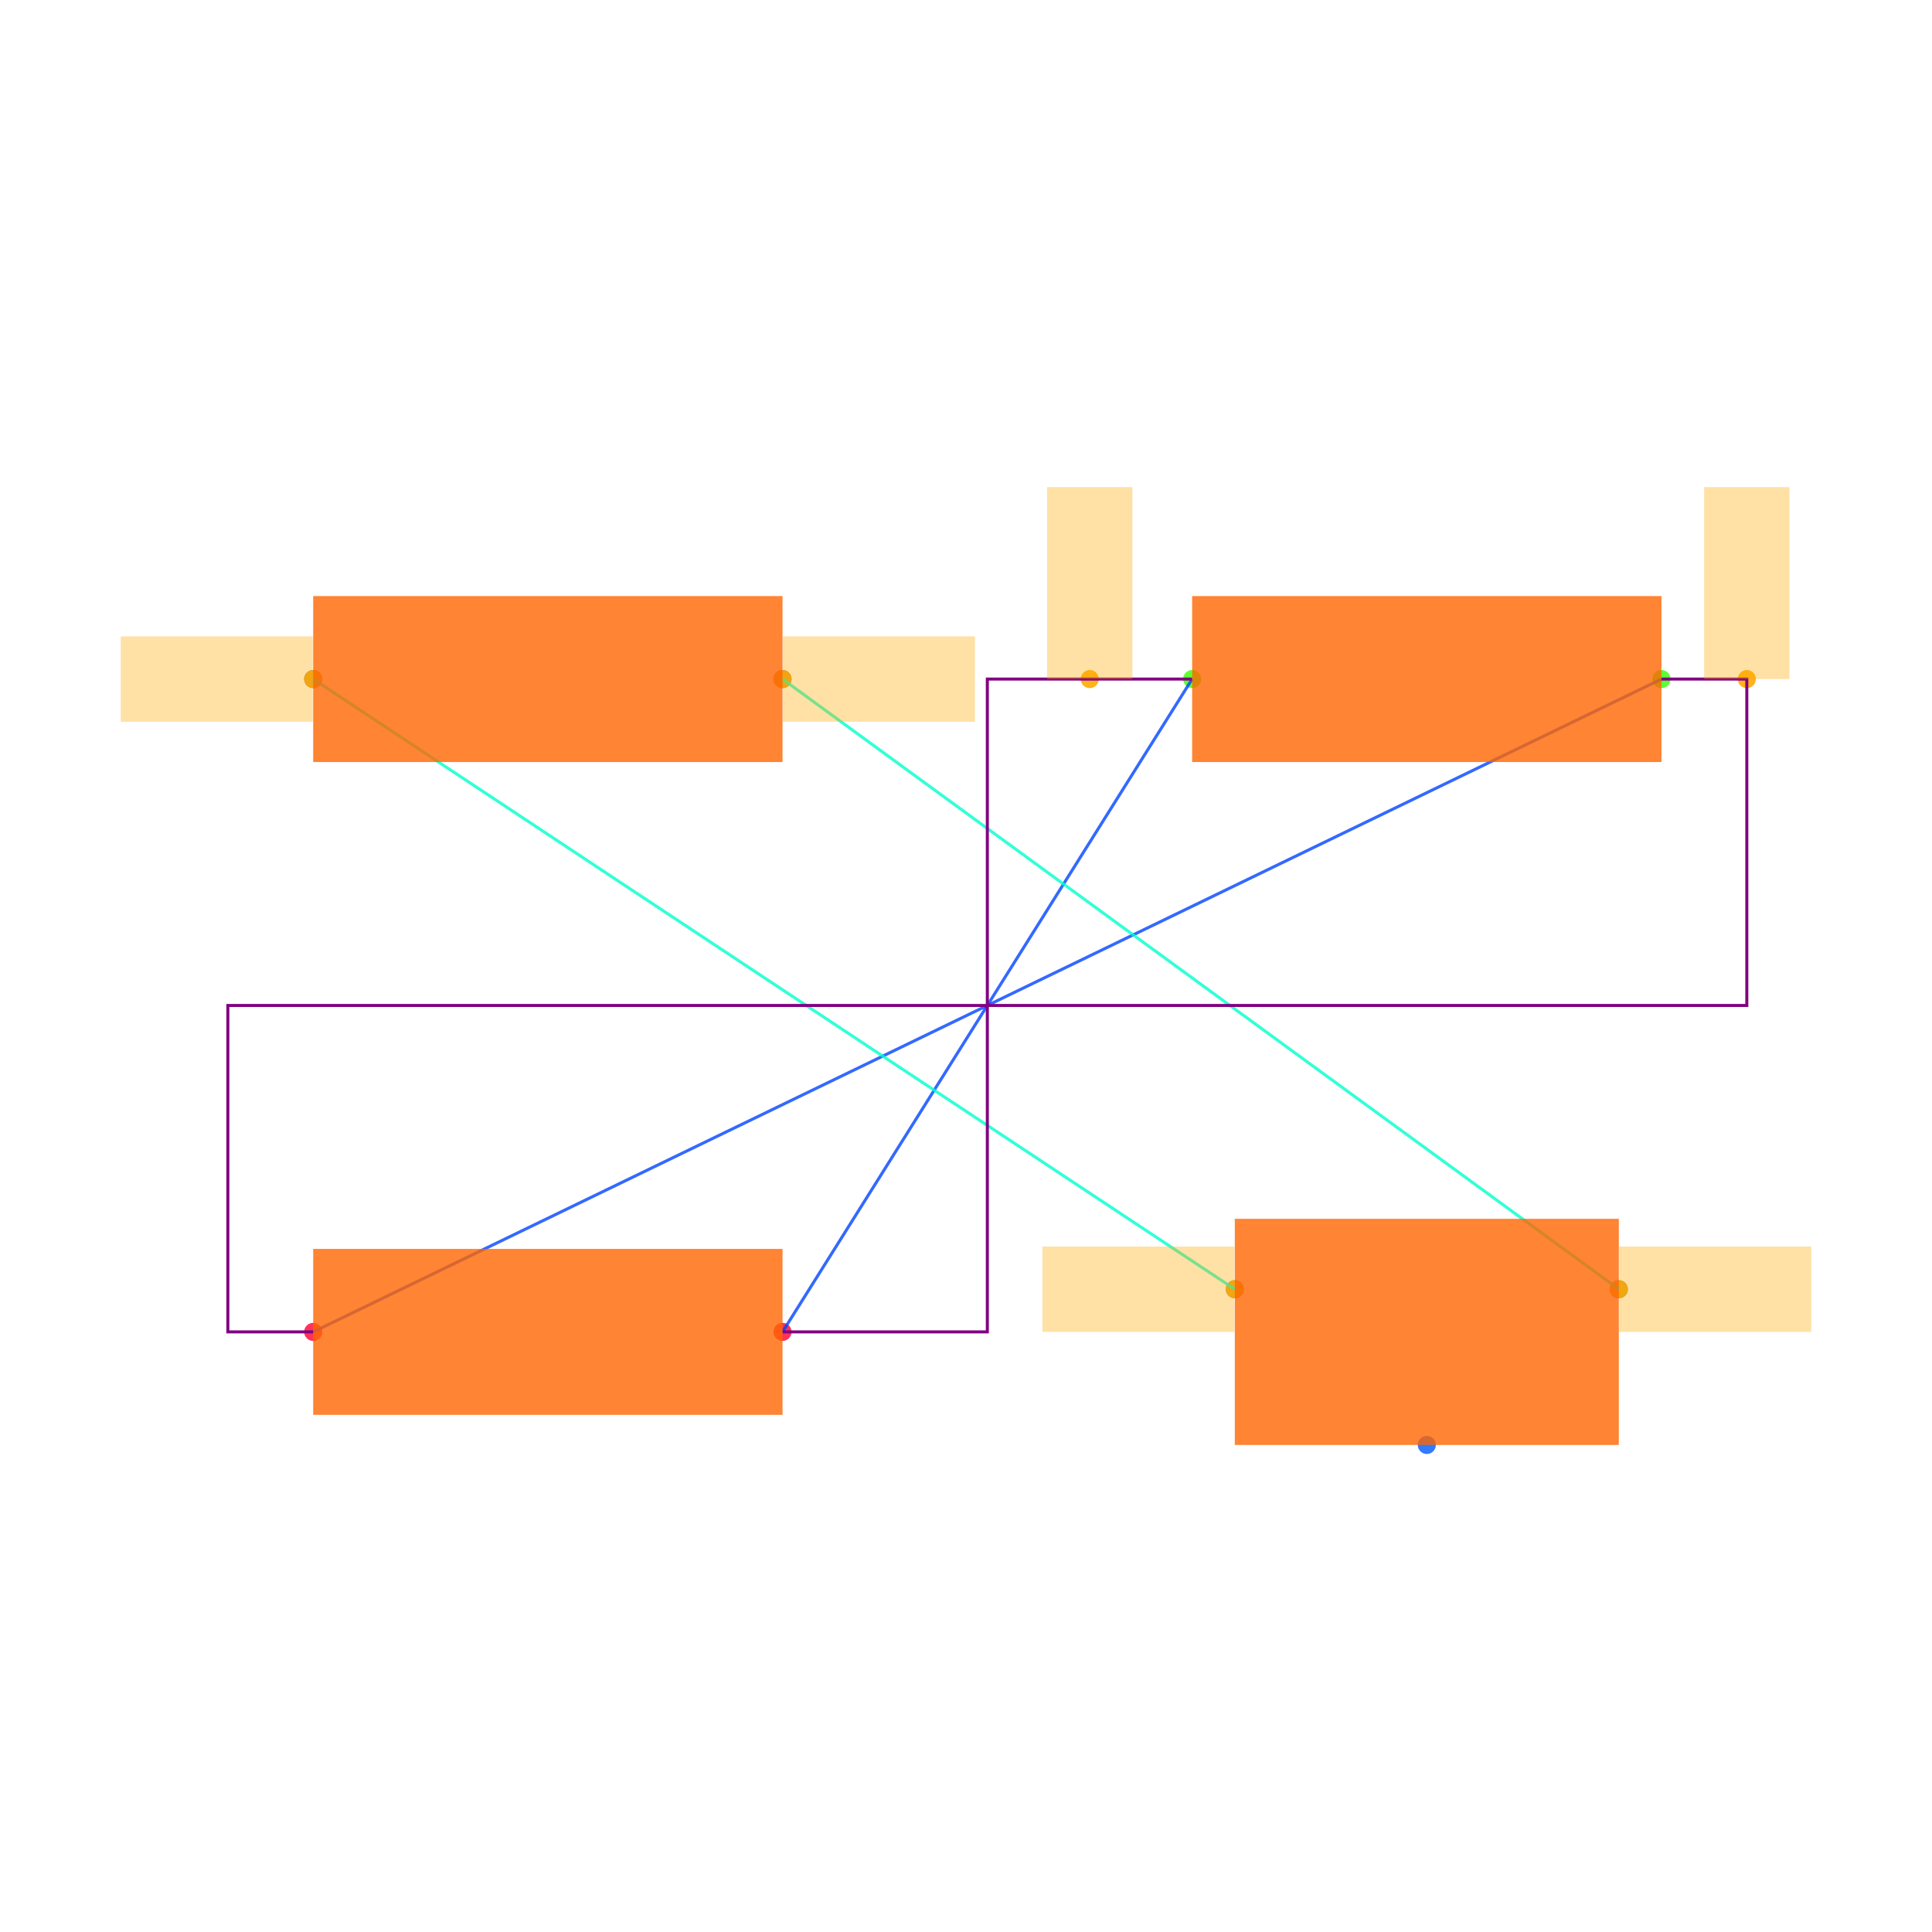
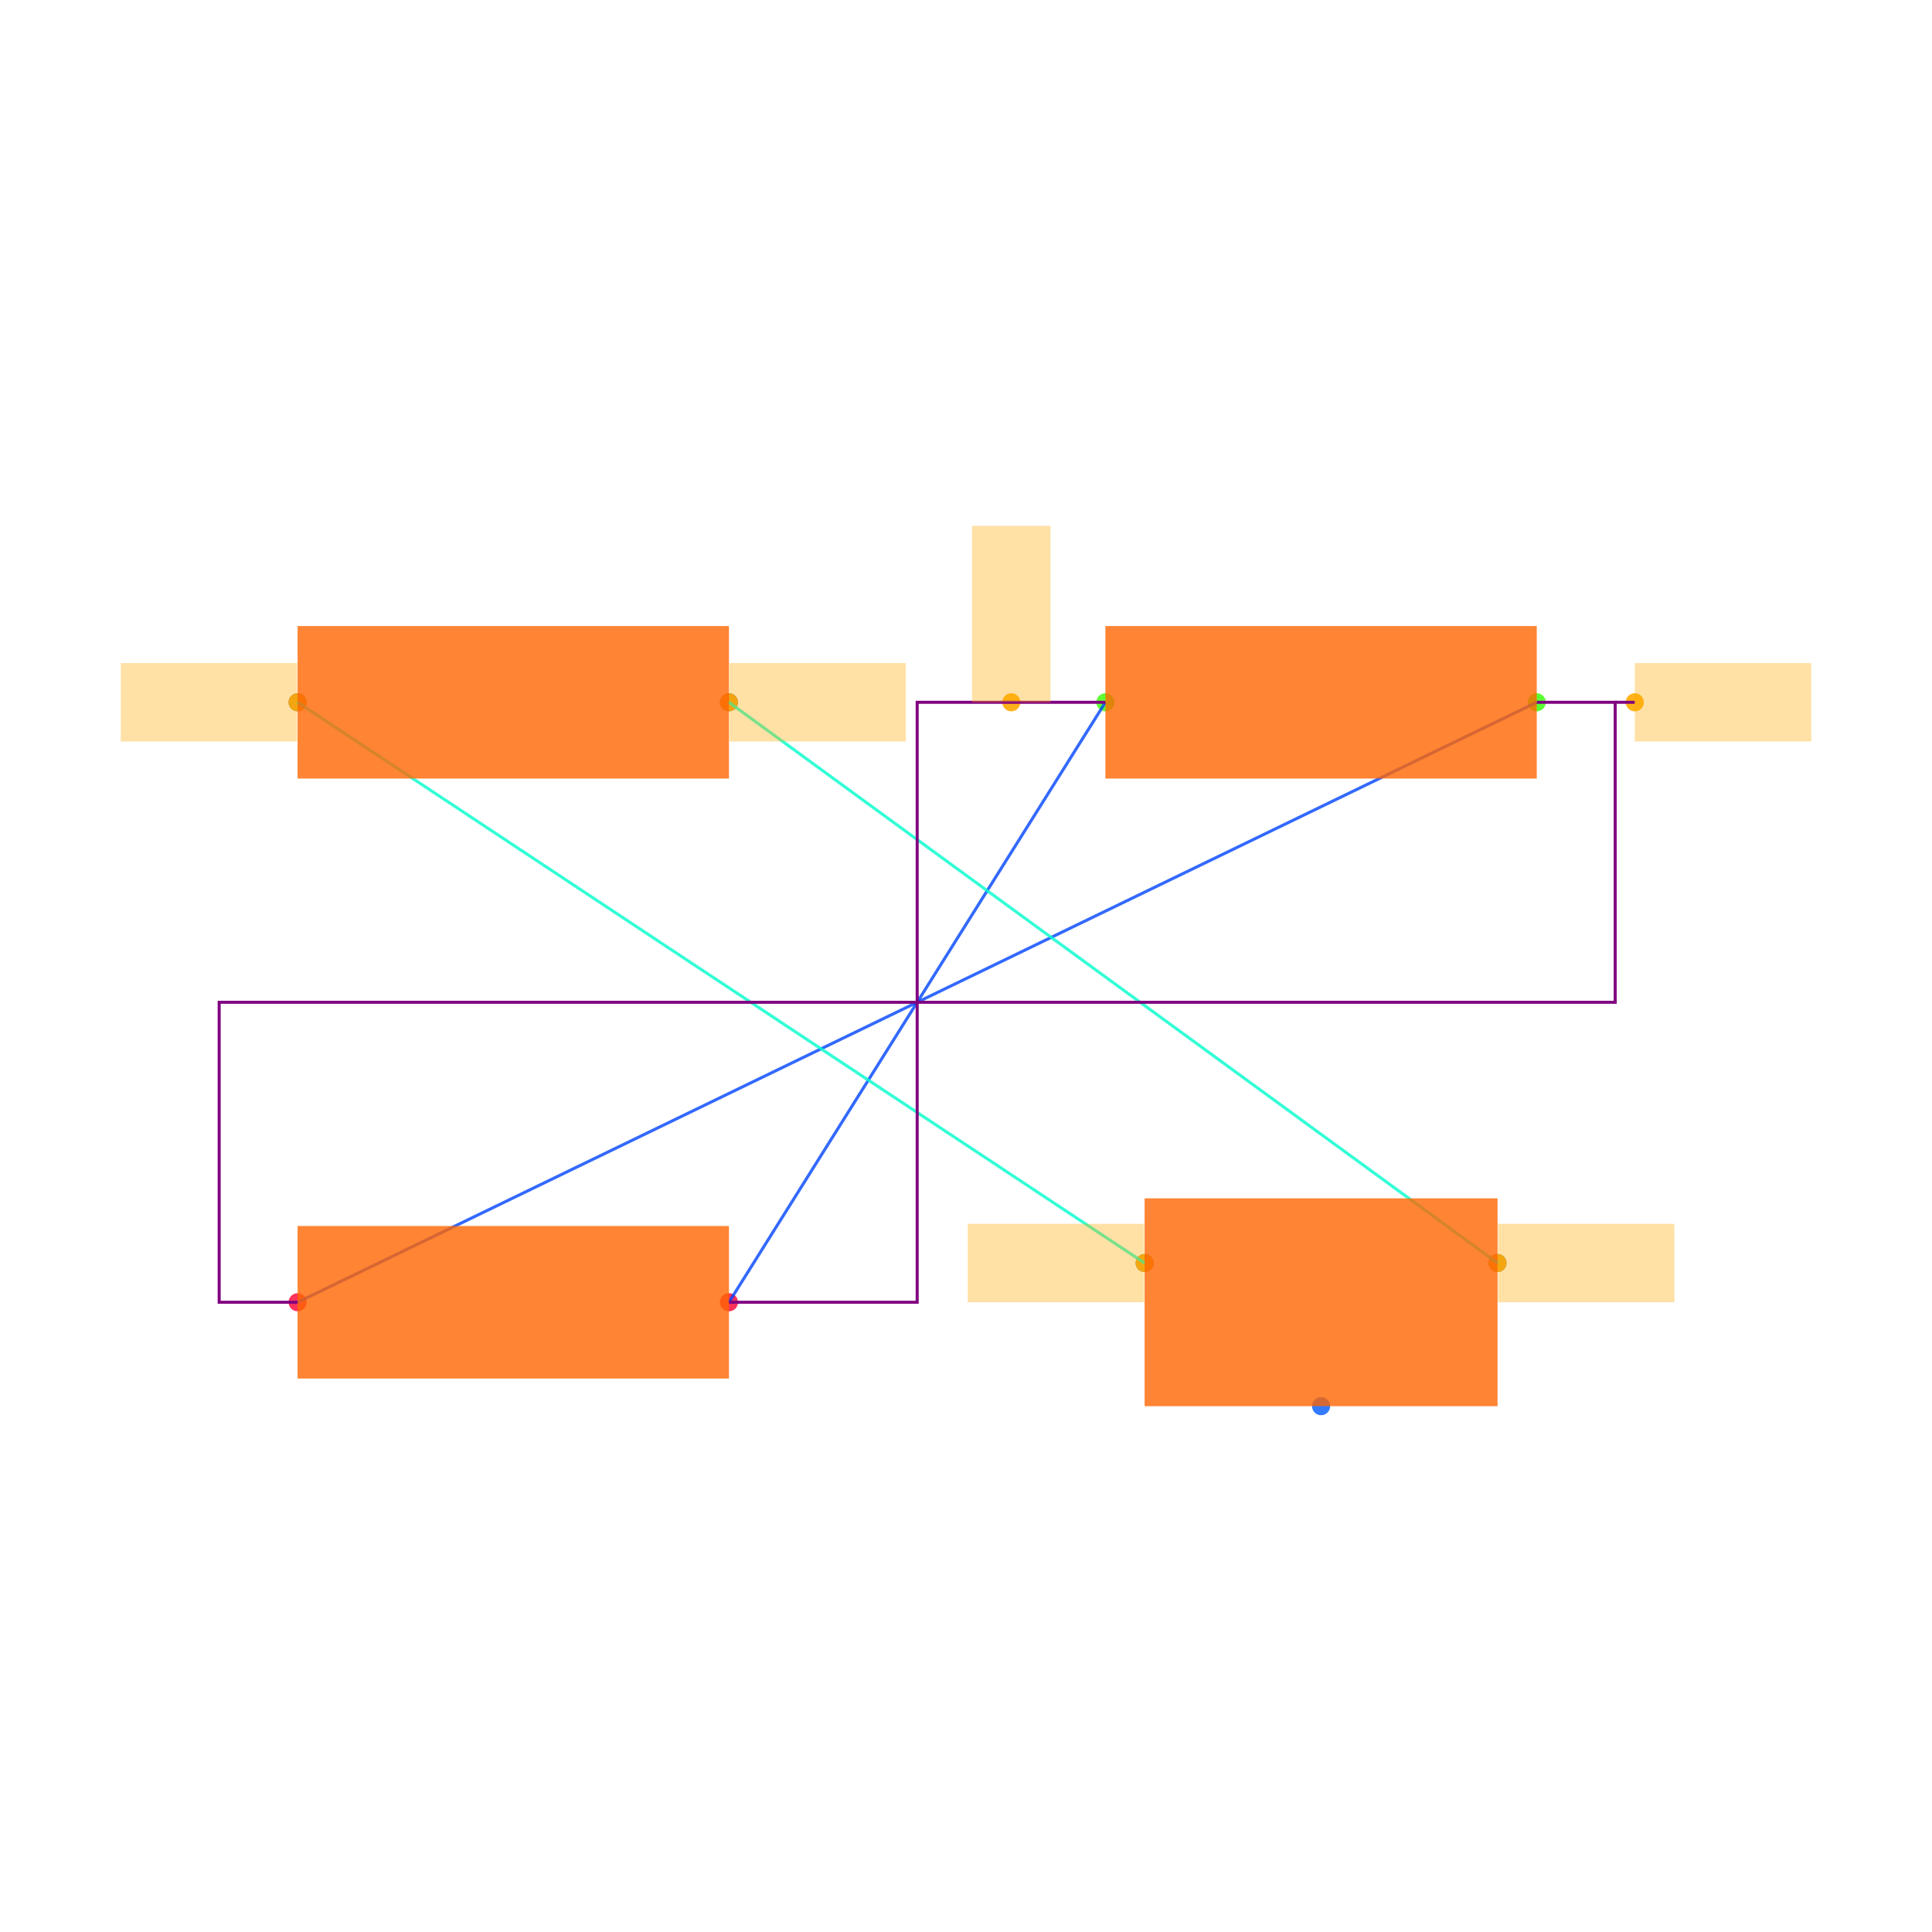
<svg xmlns="http://www.w3.org/2000/svg" width="640" height="640" viewBox="0 0 640 640">
  <rect width="100%" height="100%" fill="white" />
  <g>
-     <circle data-type="point" data-label="R1.1 x-" data-x="-1.58" data-y="0.765" cx="103.746" cy="224.947" r="3" fill="hsl(226, 100%, 50%, 0.8)" />
+     <circle data-type="point" data-label="R1.1 x-" data-x="-1.58" data-y="0.765" cx="98.585" cy="232.642" r="3" fill="hsl(226, 100%, 50%, 0.8)" />
  </g>
  <g>
-     <circle data-type="point" data-label="R1.2 x+" data-x="-0.48" data-y="0.765" cx="259.223" cy="224.947" r="3" fill="hsl(227, 100%, 50%, 0.8)" />
+     <circle data-type="point" data-label="R1.2 x+" data-x="-0.48" data-y="0.765" cx="241.475" cy="232.642" r="3" fill="hsl(227, 100%, 50%, 0.8)" />
  </g>
  <g>
-     <circle data-type="point" data-label="R2.1 x-" data-x="0.48" data-y="0.765" cx="394.912" cy="224.947" r="3" fill="hsl(107, 100%, 50%, 0.8)" />
+     <circle data-type="point" data-label="R2.1 x-" data-x="0.48" data-y="0.765" cx="366.18" cy="232.642" r="3" fill="hsl(107, 100%, 50%, 0.8)" />
  </g>
  <g>
-     <circle data-type="point" data-label="R2.2 x+" data-x="1.58" data-y="0.765" cx="550.389" cy="224.947" r="3" fill="hsl(108, 100%, 50%, 0.8)" />
+     <circle data-type="point" data-label="R2.2 x+" data-x="1.58" data-y="0.765" cx="509.07" cy="232.642" r="3" fill="hsl(108, 100%, 50%, 0.8)" />
  </g>
  <g>
-     <circle data-type="point" data-label="R3.1 x-" data-x="-1.58" data-y="-0.765" cx="103.746" cy="441.201" r="3" fill="hsl(348, 100%, 50%, 0.8)" />
+     <circle data-type="point" data-label="R3.1 x-" data-x="-1.58" data-y="-0.765" cx="98.585" cy="431.389" r="3" fill="hsl(348, 100%, 50%, 0.8)" />
  </g>
  <g>
-     <circle data-type="point" data-label="R3.2 x+" data-x="-0.48" data-y="-0.765" cx="259.223" cy="441.201" r="3" fill="hsl(349, 100%, 50%, 0.8)" />
+     <circle data-type="point" data-label="R3.2 x+" data-x="-0.48" data-y="-0.765" cx="241.475" cy="431.389" r="3" fill="hsl(349, 100%, 50%, 0.8)" />
  </g>
  <g>
-     <circle data-type="point" data-label="J1.1 x-" data-x="0.5800000000000001" data-y="-0.665" cx="409.046" cy="427.067" r="3" fill="hsl(218, 100%, 50%, 0.8)" />
+     <circle data-type="point" data-label="J1.1 x-" data-x="0.5800000000000001" data-y="-0.665" cx="379.17" cy="418.399" r="3" fill="hsl(218, 100%, 50%, 0.8)" />
  </g>
  <g>
-     <circle data-type="point" data-label="J1.2 y-" data-x="1.03" data-y="-1.03" cx="472.65" cy="478.657" r="3" fill="hsl(219, 100%, 50%, 0.8)" />
+     <circle data-type="point" data-label="J1.2 y-" data-x="1.03" data-y="-1.03" cx="437.625" cy="465.813" r="3" fill="hsl(219, 100%, 50%, 0.8)" />
  </g>
  <g>
-     <circle data-type="point" data-label="J1.3 x+" data-x="1.48" data-y="-0.665" cx="536.254" cy="427.067" r="3" fill="hsl(220, 100%, 50%, 0.8)" />
+     <circle data-type="point" data-label="J1.3 x+" data-x="1.48" data-y="-0.665" cx="496.08" cy="418.399" r="3" fill="hsl(220, 100%, 50%, 0.8)" />
  </g>
  <g>
-     <circle data-type="point" data-label="anchorPoint orientation: x-" data-x="0.5800000000000001" data-y="-0.665" cx="409.046" cy="427.067" r="3" fill="hsl(40, 100%, 50%, 0.9)" />
+     <circle data-type="point" data-label="anchorPoint orientation: x-" data-x="0.5800000000000001" data-y="-0.665" cx="379.17" cy="418.399" r="3" fill="hsl(40, 100%, 50%, 0.9)" />
  </g>
  <g>
-     <circle data-type="point" data-label="anchorPoint orientation: x-" data-x="-1.58" data-y="0.765" cx="103.746" cy="224.947" r="3" fill="hsl(40, 100%, 50%, 0.9)" />
+     <circle data-type="point" data-label="anchorPoint orientation: x-" data-x="-1.58" data-y="0.765" cx="98.585" cy="232.642" r="3" fill="hsl(40, 100%, 50%, 0.9)" />
  </g>
  <g>
-     <circle data-type="point" data-label="anchorPoint orientation: x+" data-x="1.48" data-y="-0.665" cx="536.254" cy="427.067" r="3" fill="hsl(40, 100%, 50%, 0.9)" />
+     <circle data-type="point" data-label="anchorPoint orientation: x+" data-x="1.48" data-y="-0.665" cx="496.08" cy="418.399" r="3" fill="hsl(40, 100%, 50%, 0.9)" />
  </g>
  <g>
-     <circle data-type="point" data-label="anchorPoint orientation: x+" data-x="-0.48" data-y="0.765" cx="259.223" cy="224.947" r="3" fill="hsl(40, 100%, 50%, 0.9)" />
+     <circle data-type="point" data-label="anchorPoint orientation: x+" data-x="-0.48" data-y="0.765" cx="241.475" cy="232.642" r="3" fill="hsl(40, 100%, 50%, 0.9)" />
  </g>
  <g>
-     <circle data-type="point" data-label="anchorPoint orientation: y+" data-x="0.24" data-y="0.765" cx="360.989" cy="224.947" r="3" fill="hsl(40, 100%, 50%, 0.9)" />
+     <circle data-type="point" data-label="anchorPoint orientation: y+" data-x="0.24" data-y="0.765" cx="335.003" cy="232.642" r="3" fill="hsl(40, 100%, 50%, 0.9)" />
  </g>
  <g>
-     <circle data-type="point" data-label="anchorPoint orientation: y+" data-x="1.7800000000000002" data-y="0.765" cx="578.657" cy="224.947" r="3" fill="hsl(40, 100%, 50%, 0.9)" />
+     <circle data-type="point" data-label="anchorPoint orientation: x+" data-x="1.8300000000000003" data-y="0.765" cx="541.545" cy="232.642" r="3" fill="hsl(40, 100%, 50%, 0.9)" />
  </g>
  <g>
-     <polyline data-points="0.48,0.765 -0.48,-0.765" data-type="line" data-label="" points="394.912,224.947 259.223,441.201" fill="none" stroke="hsl(224, 100%, 50%, 0.8)" stroke-width="1" />
+     <polyline data-points="0.48,0.765 -0.48,-0.765" data-type="line" data-label="" points="366.18,232.642 241.475,431.389" fill="none" stroke="hsl(224, 100%, 50%, 0.8)" stroke-width="1" />
  </g>
  <g>
-     <polyline data-points="1.58,0.765 -1.58,-0.765" data-type="line" data-label="" points="550.389,224.947 103.746,441.201" fill="none" stroke="hsl(224, 100%, 50%, 0.8)" stroke-width="1" />
+     <polyline data-points="1.58,0.765 -1.58,-0.765" data-type="line" data-label="" points="509.07,232.642 98.585,431.389" fill="none" stroke="hsl(224, 100%, 50%, 0.8)" stroke-width="1" />
  </g>
  <g>
-     <polyline data-points="0.5800000000000001,-0.665 -1.58,0.765" data-type="line" data-label="" points="409.046,427.067 103.746,224.947" fill="none" stroke="hsl(168, 100%, 50%, 0.8)" stroke-width="1" />
+     <polyline data-points="0.5800000000000001,-0.665 -1.58,0.765" data-type="line" data-label="" points="379.17,418.399 98.585,232.642" fill="none" stroke="hsl(168, 100%, 50%, 0.8)" stroke-width="1" />
  </g>
  <g>
-     <polyline data-points="1.48,-0.665 -0.48,0.765" data-type="line" data-label="" points="536.254,427.067 259.223,224.947" fill="none" stroke="hsl(168, 100%, 50%, 0.8)" stroke-width="1" />
+     <polyline data-points="1.48,-0.665 -0.48,0.765" data-type="line" data-label="" points="496.08,418.399 241.475,232.642" fill="none" stroke="hsl(168, 100%, 50%, 0.8)" stroke-width="1" />
  </g>
  <g>
-     <polyline data-points="0.48,0.765 0,0.765 0,-0.765 -0.48,-0.765" data-type="line" data-label="" points="394.912,224.947 327.067,224.947 327.067,441.201 259.223,441.201" fill="none" stroke="purple" stroke-width="1" />
+     <polyline data-points="0.48,0.765 0,0.765 0,-0.765 -0.48,-0.765" data-type="line" data-label="" points="366.18,232.642 303.827,232.642 303.827,431.389 241.475,431.389" fill="none" stroke="purple" stroke-width="1" />
  </g>
  <g>
-     <polyline data-points="1.58,0.765 1.7800000000000002,0.765 1.7800000000000002,0 -1.78,0 -1.78,-0.765 -1.58,-0.765" data-type="line" data-label="" points="550.389,224.947 578.657,224.947 578.657,333.074 75.477,333.074 75.477,441.201 103.746,441.201" fill="none" stroke="purple" stroke-width="1" />
+     <polyline data-points="1.58,0.765 1.7800000000000002,0.765 1.7800000000000002,0 -1.78,0 -1.78,-0.765 -1.58,-0.765" data-type="line" data-label="" points="509.07,232.642 535.05,232.642 535.05,332.016 72.605,332.016 72.605,431.389 98.585,431.389" fill="none" stroke="purple" stroke-width="1" />
  </g>
  <g>
-     <rect data-type="rect" data-label="schematic_component_0" data-x="-1.03" data-y="0.765" x="103.746" y="197.462" width="155.477" height="54.97" fill="hsl(24, 100%, 50%, 0.8)" stroke="black" stroke-width="0.007" />
+     <polyline data-points="1.7800000000000002,0.765 1.8300000000000003,0.765" data-type="line" data-label="" points="535.05,232.642 541.545,232.642" fill="none" stroke="purple" stroke-width="1" />
  </g>
  <g>
-     <rect data-type="rect" data-label="schematic_component_1" data-x="1.03" data-y="0.765" x="394.912" y="197.462" width="155.477" height="54.97" fill="hsl(24, 100%, 50%, 0.8)" stroke="black" stroke-width="0.007" />
+     <rect data-type="rect" data-label="schematic_component_0" data-x="-1.03" data-y="0.765" x="98.585" y="207.382" width="142.89" height="50.52" fill="hsl(24, 100%, 50%, 0.8)" stroke="black" stroke-width="0.008" />
  </g>
  <g>
-     <rect data-type="rect" data-label="schematic_component_2" data-x="-1.03" data-y="-0.765" x="103.746" y="413.717" width="155.477" height="54.97" fill="hsl(24, 100%, 50%, 0.8)" stroke="black" stroke-width="0.007" />
+     <rect data-type="rect" data-label="schematic_component_1" data-x="1.03" data-y="0.765" x="366.18" y="207.382" width="142.89" height="50.52" fill="hsl(24, 100%, 50%, 0.8)" stroke="black" stroke-width="0.008" />
  </g>
  <g>
-     <rect data-type="rect" data-label="schematic_component_3" data-x="1.03" data-y="-0.765" x="409.046" y="403.746" width="127.208" height="74.912" fill="hsl(24, 100%, 50%, 0.8)" stroke="black" stroke-width="0.007" />
+     <rect data-type="rect" data-label="schematic_component_2" data-x="-1.03" data-y="-0.765" x="98.585" y="406.13" width="142.89" height="50.52" fill="hsl(24, 100%, 50%, 0.8)" stroke="black" stroke-width="0.008" />
  </g>
  <g>
-     <rect data-type="rect" data-label="netId: .J1 &gt; .pin1 to .R1 &gt; .pin1 globalConnNetId: connectivity_net2" data-x="0.3540000000000001" data-y="-0.665" x="345.3" y="412.933" width="63.604" height="28.269" fill="hsl(40, 100%, 50%, 0.35)" stroke="black" stroke-width="0.007" />
+     <rect data-type="rect" data-label="schematic_component_3" data-x="1.03" data-y="-0.765" x="379.17" y="396.966" width="116.91" height="68.847" fill="hsl(24, 100%, 50%, 0.8)" stroke="black" stroke-width="0.008" />
  </g>
  <g>
-     <rect data-type="rect" data-label="netId: .J1 &gt; .pin1 to .R1 &gt; .pin1 globalConnNetId: connectivity_net2" data-x="-1.806" data-y="0.765" x="40" y="210.813" width="63.604" height="28.269" fill="hsl(40, 100%, 50%, 0.35)" stroke="black" stroke-width="0.007" />
+     <rect data-type="rect" data-label="netId: .J1 &gt; .pin1 to .R1 &gt; .pin1 globalConnNetId: connectivity_net2" data-x="0.3540000000000001" data-y="-0.665" x="320.585" y="405.409" width="58.455" height="25.98" fill="hsl(40, 100%, 50%, 0.35)" stroke="black" stroke-width="0.008" />
  </g>
  <g>
-     <rect data-type="rect" data-label="netId: .J1 &gt; .pin3 to .R1 &gt; .pin2 globalConnNetId: connectivity_net3" data-x="1.706" data-y="-0.665" x="536.396" y="412.933" width="63.604" height="28.269" fill="hsl(40, 100%, 50%, 0.35)" stroke="black" stroke-width="0.007" />
+     <rect data-type="rect" data-label="netId: .J1 &gt; .pin1 to .R1 &gt; .pin1 globalConnNetId: connectivity_net2" data-x="-1.806" data-y="0.765" x="40" y="219.652" width="58.455" height="25.98" fill="hsl(40, 100%, 50%, 0.35)" stroke="black" stroke-width="0.008" />
  </g>
  <g>
-     <rect data-type="rect" data-label="netId: .J1 &gt; .pin3 to .R1 &gt; .pin2 globalConnNetId: connectivity_net3" data-x="-0.254" data-y="0.765" x="259.364" y="210.813" width="63.604" height="28.269" fill="hsl(40, 100%, 50%, 0.35)" stroke="black" stroke-width="0.007" />
+     <rect data-type="rect" data-label="netId: .J1 &gt; .pin3 to .R1 &gt; .pin2 globalConnNetId: connectivity_net3" data-x="1.706" data-y="-0.665" x="496.21" y="405.409" width="58.455" height="25.98" fill="hsl(40, 100%, 50%, 0.35)" stroke="black" stroke-width="0.008" />
  </g>
  <g>
-     <rect data-type="rect" data-label="netId: .R2 &gt; .pin1 to .R3 &gt; .pin2 globalConnNetId: connectivity_net0" data-x="0.24" data-y="0.99" x="346.855" y="161.343" width="28.269" height="63.604" fill="hsl(40, 100%, 50%, 0.35)" stroke="black" stroke-width="0.007" />
+     <rect data-type="rect" data-label="netId: .J1 &gt; .pin3 to .R1 &gt; .pin2 globalConnNetId: connectivity_net3" data-x="-0.254" data-y="0.765" x="241.605" y="219.652" width="58.455" height="25.98" fill="hsl(40, 100%, 50%, 0.35)" stroke="black" stroke-width="0.008" />
  </g>
  <g>
-     <rect data-type="rect" data-label="netId: .R2 &gt; .pin2 to .R3 &gt; .pin1 globalConnNetId: connectivity_net1" data-x="1.7800000000000002" data-y="0.99" x="564.523" y="161.343" width="28.269" height="63.604" fill="hsl(40, 100%, 50%, 0.35)" stroke="black" stroke-width="0.007" />
+     <rect data-type="rect" data-label="netId: .R2 &gt; .pin1 to .R3 &gt; .pin2 globalConnNetId: connectivity_net0" data-x="0.24" data-y="0.99" x="322.013" y="174.187" width="25.98" height="58.455" fill="hsl(40, 100%, 50%, 0.35)" stroke="black" stroke-width="0.008" />
+   </g>
+   <g>
+     <rect data-type="rect" data-label="netId: .R2 &gt; .pin2 to .R3 &gt; .pin1 globalConnNetId: connectivity_net1" data-x="2.055" data-y="0.765" x="541.545" y="219.652" width="58.455" height="25.98" fill="hsl(40, 100%, 50%, 0.35)" stroke="black" stroke-width="0.008" />
  </g>
  <g id="crosshair" style="display: none">
    <line id="crosshair-h" y1="0" y2="640" stroke="#666" stroke-width="0.5" />
    <line id="crosshair-v" x1="0" x2="640" stroke="#666" stroke-width="0.5" />
    <text id="coordinates" font-family="monospace" font-size="12" fill="#666" />
  </g>
</svg>
